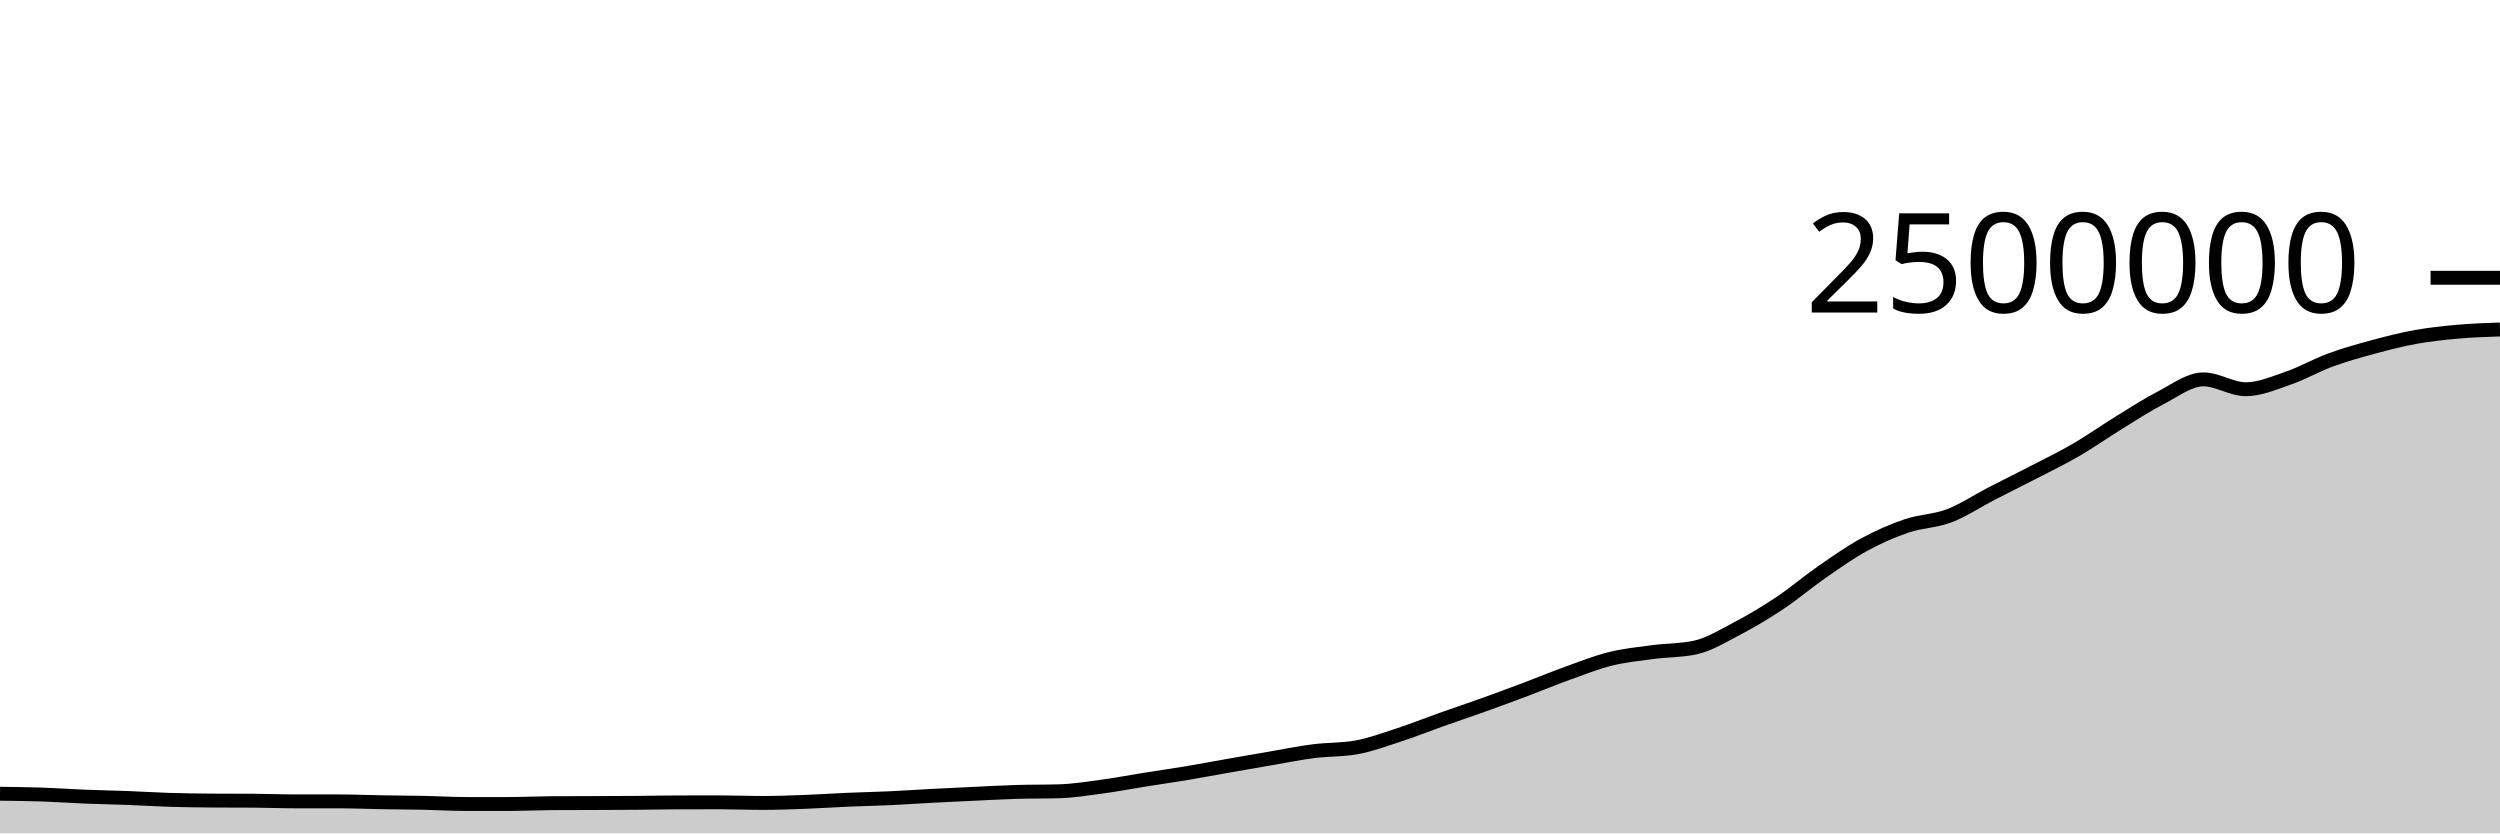
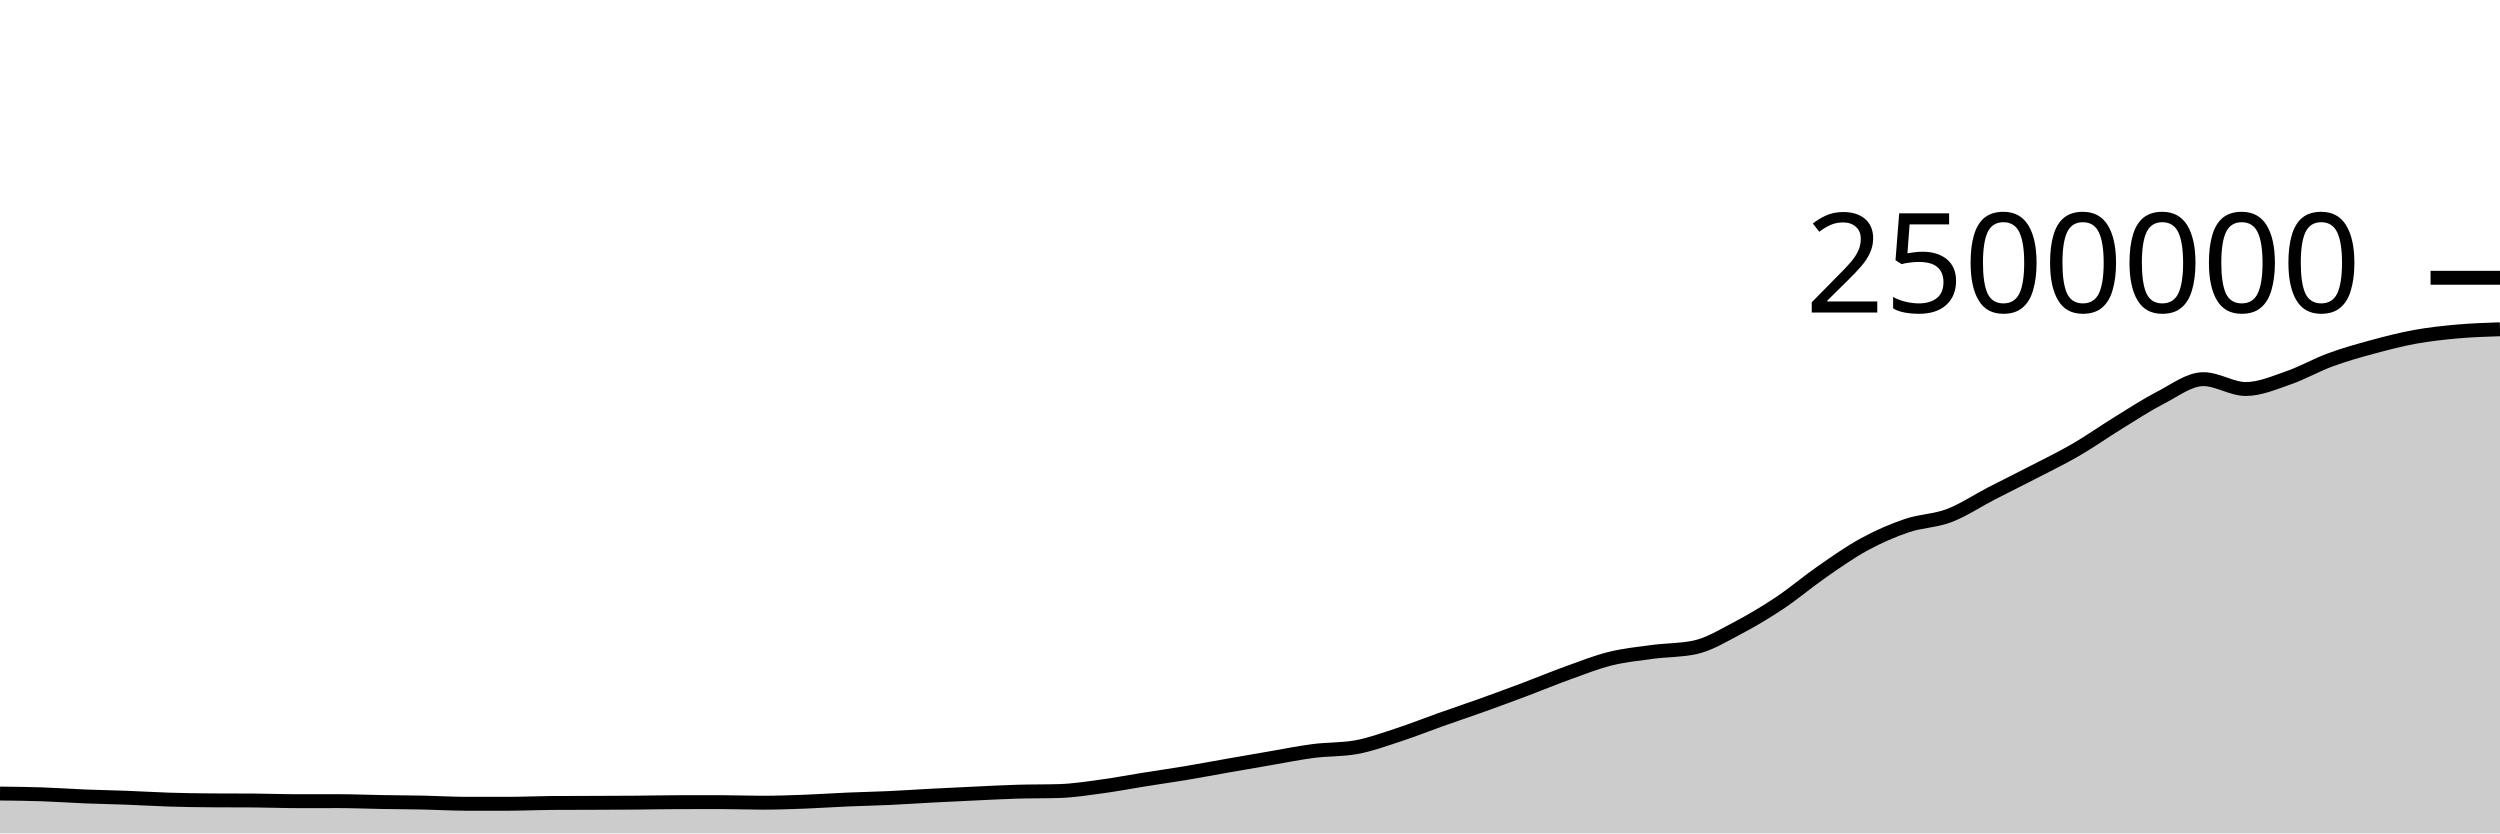
<svg xmlns="http://www.w3.org/2000/svg" viewBox="0 0 180 60">
  <g transform="translate(0,20)">
-     <path class="area" fill="rgba(0, 0, 0, 0.2)" d="M0,37.15C1.017,37.162,2.034,37.173,3.051,37.207C4.068,37.242,5.085,37.316,6.102,37.357C7.119,37.398,8.136,37.414,9.153,37.453C10.169,37.491,11.186,37.557,12.203,37.589C13.22,37.62,14.237,37.634,15.254,37.641C16.271,37.648,17.288,37.644,18.305,37.651C19.322,37.658,20.339,37.699,21.356,37.699C22.373,37.699,23.39,37.699,24.407,37.699C25.424,37.699,26.441,37.744,27.458,37.761C28.475,37.778,29.492,37.781,30.508,37.802C31.525,37.823,32.542,37.887,33.559,37.887C34.576,37.887,35.593,37.887,36.61,37.887C37.627,37.887,38.644,37.836,39.661,37.829C40.678,37.823,41.695,37.823,42.712,37.819C43.729,37.815,44.746,37.813,45.763,37.805C46.78,37.797,47.797,37.774,48.814,37.772C49.831,37.769,50.847,37.768,51.864,37.768C52.881,37.768,53.898,37.811,54.915,37.811C55.932,37.811,56.949,37.773,57.966,37.735C58.983,37.697,60,37.626,61.017,37.582C62.034,37.538,63.051,37.519,64.068,37.472C65.085,37.425,66.102,37.353,67.119,37.299C68.136,37.246,69.153,37.199,70.169,37.152C71.186,37.105,72.203,37.047,73.22,37.017C74.237,36.987,75.254,37.002,76.271,36.971C77.288,36.94,78.305,36.778,79.322,36.64C80.339,36.503,81.356,36.307,82.373,36.145C83.39,35.983,84.407,35.838,85.424,35.668C86.441,35.498,87.458,35.305,88.475,35.127C89.492,34.948,90.508,34.771,91.525,34.597C92.542,34.424,93.559,34.215,94.576,34.085C95.593,33.955,96.61,33.995,97.627,33.817C98.644,33.638,99.661,33.26,100.678,32.929C101.695,32.598,102.712,32.19,103.729,31.829C104.746,31.468,105.763,31.128,106.78,30.763C107.797,30.398,108.814,30.023,109.831,29.64C110.847,29.257,111.864,28.833,112.881,28.467C113.898,28.101,114.915,27.695,115.932,27.442C116.949,27.189,117.966,27.087,118.983,26.951C120,26.815,121.017,26.843,122.034,26.626C123.051,26.409,124.068,25.779,125.085,25.247C126.102,24.714,127.119,24.108,128.136,23.43C129.153,22.753,130.169,21.884,131.186,21.18C132.203,20.475,133.22,19.756,134.237,19.203C135.254,18.65,136.271,18.206,137.288,17.862C138.305,17.517,139.322,17.525,140.339,17.138C141.356,16.751,142.373,16.066,143.39,15.541C144.407,15.017,145.424,14.519,146.441,13.992C147.458,13.466,148.475,12.975,149.492,12.384C150.508,11.792,151.525,11.071,152.542,10.446C153.559,9.82,154.576,9.152,155.593,8.63C156.61,8.109,157.627,7.315,158.644,7.315C159.661,7.315,160.678,8.024,161.695,8.024C162.712,8.024,163.729,7.579,164.746,7.228C165.763,6.878,166.78,6.293,167.797,5.92C168.814,5.546,169.831,5.263,170.847,4.987C171.864,4.712,172.881,4.45,173.898,4.266C174.915,4.082,175.932,3.972,176.949,3.882C177.966,3.791,178.983,3.757,180,3.723L180,40C178.983,40,177.966,40,176.949,40C175.932,40,174.915,40,173.898,40C172.881,40,171.864,40,170.847,40C169.831,40,168.814,40,167.797,40C166.78,40,165.763,40,164.746,40C163.729,40,162.712,40,161.695,40C160.678,40,159.661,40,158.644,40C157.627,40,156.61,40,155.593,40C154.576,40,153.559,40,152.542,40C151.525,40,150.508,40,149.492,40C148.475,40,147.458,40,146.441,40C145.424,40,144.407,40,143.39,40C142.373,40,141.356,40,140.339,40C139.322,40,138.305,40,137.288,40C136.271,40,135.254,40,134.237,40C133.22,40,132.203,40,131.186,40C130.169,40,129.153,40,128.136,40C127.119,40,126.102,40,125.085,40C124.068,40,123.051,40,122.034,40C121.017,40,120,40,118.983,40C117.966,40,116.949,40,115.932,40C114.915,40,113.898,40,112.881,40C111.864,40,110.847,40,109.831,40C108.814,40,107.797,40,106.78,40C105.763,40,104.746,40,103.729,40C102.712,40,101.695,40,100.678,40C99.661,40,98.644,40,97.627,40C96.61,40,95.593,40,94.576,40C93.559,40,92.542,40,91.525,40C90.508,40,89.492,40,88.475,40C87.458,40,86.441,40,85.424,40C84.407,40,83.39,40,82.373,40C81.356,40,80.339,40,79.322,40C78.305,40,77.288,40,76.271,40C75.254,40,74.237,40,73.22,40C72.203,40,71.186,40,70.169,40C69.153,40,68.136,40,67.119,40C66.102,40,65.085,40,64.068,40C63.051,40,62.034,40,61.017,40C60,40,58.983,40,57.966,40C56.949,40,55.932,40,54.915,40C53.898,40,52.881,40,51.864,40C50.847,40,49.831,40,48.814,40C47.797,40,46.78,40,45.763,40C44.746,40,43.729,40,42.712,40C41.695,40,40.678,40,39.661,40C38.644,40,37.627,40,36.61,40C35.593,40,34.576,40,33.559,40C32.542,40,31.525,40,30.508,40C29.492,40,28.475,40,27.458,40C26.441,40,25.424,40,24.407,40C23.39,40,22.373,40,21.356,40C20.339,40,19.322,40,18.305,40C17.288,40,16.271,40,15.254,40C14.237,40,13.22,40,12.203,40C11.186,40,10.169,40,9.153,40C8.136,40,7.119,40,6.102,40C5.085,40,4.068,40,3.051,40C2.034,40,1.017,40,0,40Z" />
-     <path class="line" stroke="black" fill="none" d="M0,37.15C1.017,37.162,2.034,37.173,3.051,37.207C4.068,37.242,5.085,37.316,6.102,37.357C7.119,37.398,8.136,37.414,9.153,37.453C10.169,37.491,11.186,37.557,12.203,37.589C13.22,37.62,14.237,37.634,15.254,37.641C16.271,37.648,17.288,37.644,18.305,37.651C19.322,37.658,20.339,37.699,21.356,37.699C22.373,37.699,23.39,37.699,24.407,37.699C25.424,37.699,26.441,37.744,27.458,37.761C28.475,37.778,29.492,37.781,30.508,37.802C31.525,37.823,32.542,37.887,33.559,37.887C34.576,37.887,35.593,37.887,36.61,37.887C37.627,37.887,38.644,37.836,39.661,37.829C40.678,37.823,41.695,37.823,42.712,37.819C43.729,37.815,44.746,37.813,45.763,37.805C46.78,37.797,47.797,37.774,48.814,37.772C49.831,37.769,50.847,37.768,51.864,37.768C52.881,37.768,53.898,37.811,54.915,37.811C55.932,37.811,56.949,37.773,57.966,37.735C58.983,37.697,60,37.626,61.017,37.582C62.034,37.538,63.051,37.519,64.068,37.472C65.085,37.425,66.102,37.353,67.119,37.299C68.136,37.246,69.153,37.199,70.169,37.152C71.186,37.105,72.203,37.047,73.22,37.017C74.237,36.987,75.254,37.002,76.271,36.971C77.288,36.94,78.305,36.778,79.322,36.64C80.339,36.503,81.356,36.307,82.373,36.145C83.39,35.983,84.407,35.838,85.424,35.668C86.441,35.498,87.458,35.305,88.475,35.127C89.492,34.948,90.508,34.771,91.525,34.597C92.542,34.424,93.559,34.215,94.576,34.085C95.593,33.955,96.61,33.995,97.627,33.817C98.644,33.638,99.661,33.26,100.678,32.929C101.695,32.598,102.712,32.19,103.729,31.829C104.746,31.468,105.763,31.128,106.78,30.763C107.797,30.398,108.814,30.023,109.831,29.64C110.847,29.257,111.864,28.833,112.881,28.467C113.898,28.101,114.915,27.695,115.932,27.442C116.949,27.189,117.966,27.087,118.983,26.951C120,26.815,121.017,26.843,122.034,26.626C123.051,26.409,124.068,25.779,125.085,25.247C126.102,24.714,127.119,24.108,128.136,23.43C129.153,22.753,130.169,21.884,131.186,21.18C132.203,20.475,133.22,19.756,134.237,19.203C135.254,18.65,136.271,18.206,137.288,17.862C138.305,17.517,139.322,17.525,140.339,17.138C141.356,16.751,142.373,16.066,143.39,15.541C144.407,15.017,145.424,14.519,146.441,13.992C147.458,13.466,148.475,12.975,149.492,12.384C150.508,11.792,151.525,11.071,152.542,10.446C153.559,9.82,154.576,9.152,155.593,8.63C156.61,8.109,157.627,7.315,158.644,7.315C159.661,7.315,160.678,8.024,161.695,8.024C162.712,8.024,163.729,7.579,164.746,7.228C165.763,6.878,166.78,6.293,167.797,5.92C168.814,5.546,169.831,5.263,170.847,4.987C171.864,4.712,172.881,4.45,173.898,4.266C174.915,4.082,175.932,3.972,176.949,3.882C177.966,3.791,178.983,3.757,180,3.723" />
+     <path class="area" fill="rgba(0, 0, 0, 0.2)" d="M0,37.135C1.017,37.146,2.034,37.158,3.051,37.192C4.068,37.227,5.085,37.301,6.102,37.342C7.119,37.383,8.136,37.399,9.153,37.438C10.169,37.476,11.186,37.542,12.203,37.573C13.22,37.605,14.237,37.619,15.254,37.626C16.271,37.632,17.288,37.629,18.305,37.636C19.322,37.642,20.339,37.684,21.356,37.684C22.373,37.684,23.39,37.683,24.407,37.683C25.424,37.683,26.441,37.728,27.458,37.745C28.475,37.763,29.492,37.765,30.508,37.786C31.525,37.807,32.542,37.871,33.559,37.872C34.576,37.872,35.593,37.872,36.61,37.872C37.627,37.872,38.644,37.821,39.661,37.814C40.678,37.807,41.695,37.808,42.712,37.804C43.729,37.8,44.746,37.798,45.763,37.79C46.78,37.782,47.797,37.758,48.814,37.756C49.831,37.754,50.847,37.753,51.864,37.753C52.881,37.753,53.898,37.795,54.915,37.795C55.932,37.795,56.949,37.758,57.966,37.72C58.983,37.682,60,37.61,61.017,37.566C62.034,37.523,63.051,37.503,64.068,37.456C65.085,37.409,66.102,37.337,67.119,37.284C68.136,37.23,69.153,37.183,70.169,37.136C71.186,37.089,72.203,37.032,73.22,37.002C74.237,36.972,75.254,36.986,76.271,36.955C77.288,36.925,78.305,36.762,79.322,36.625C80.339,36.487,81.356,36.291,82.373,36.129C83.39,35.967,84.407,35.822,85.424,35.652C86.441,35.483,87.458,35.289,88.475,35.111C89.492,34.932,90.508,34.755,91.525,34.582C92.542,34.408,93.559,34.199,94.576,34.069C95.593,33.939,96.61,33.98,97.627,33.801C98.644,33.622,99.661,33.244,100.678,32.913C101.695,32.582,102.712,32.174,103.729,31.813C104.746,31.453,105.763,31.112,106.78,30.747C107.797,30.382,108.814,30.007,109.831,29.624C110.847,29.241,111.864,28.817,112.881,28.451C113.898,28.085,114.915,27.679,115.932,27.426C116.949,27.174,117.966,27.071,118.983,26.935C120,26.799,121.017,26.827,122.034,26.61C123.051,26.393,124.068,25.763,125.085,25.231C126.102,24.698,127.119,24.092,128.136,23.415C129.153,22.737,130.169,21.869,131.186,21.164C132.203,20.459,133.22,19.74,134.237,19.187C135.254,18.634,136.271,18.19,137.288,17.846C138.305,17.501,139.322,17.509,140.339,17.122C141.356,16.735,142.373,16.05,143.39,15.525C144.407,15.001,145.424,14.502,146.441,13.976C147.458,13.45,148.475,12.959,149.492,12.367C150.508,11.776,151.525,11.055,152.542,10.43C153.559,9.804,154.576,9.136,155.593,8.614C156.61,8.092,157.627,7.299,158.644,7.299C159.661,7.299,160.678,8.008,161.695,8.008C162.712,8.008,163.729,7.563,164.746,7.212C165.763,6.861,166.78,6.277,167.797,5.904C168.814,5.53,169.831,5.247,170.847,4.971C171.864,4.696,172.881,4.434,173.898,4.25C174.915,4.065,175.932,3.956,176.949,3.865C177.966,3.775,178.983,3.741,180,3.707L180,40C178.983,40,177.966,40,176.949,40C175.932,40,174.915,40,173.898,40C172.881,40,171.864,40,170.847,40C169.831,40,168.814,40,167.797,40C166.78,40,165.763,40,164.746,40C163.729,40,162.712,40,161.695,40C160.678,40,159.661,40,158.644,40C157.627,40,156.61,40,155.593,40C154.576,40,153.559,40,152.542,40C151.525,40,150.508,40,149.492,40C148.475,40,147.458,40,146.441,40C145.424,40,144.407,40,143.39,40C142.373,40,141.356,40,140.339,40C139.322,40,138.305,40,137.288,40C136.271,40,135.254,40,134.237,40C133.22,40,132.203,40,131.186,40C130.169,40,129.153,40,128.136,40C127.119,40,126.102,40,125.085,40C124.068,40,123.051,40,122.034,40C121.017,40,120,40,118.983,40C117.966,40,116.949,40,115.932,40C114.915,40,113.898,40,112.881,40C111.864,40,110.847,40,109.831,40C108.814,40,107.797,40,106.78,40C105.763,40,104.746,40,103.729,40C102.712,40,101.695,40,100.678,40C99.661,40,98.644,40,97.627,40C96.61,40,95.593,40,94.576,40C93.559,40,92.542,40,91.525,40C90.508,40,89.492,40,88.475,40C87.458,40,86.441,40,85.424,40C84.407,40,83.39,40,82.373,40C81.356,40,80.339,40,79.322,40C78.305,40,77.288,40,76.271,40C75.254,40,74.237,40,73.22,40C72.203,40,71.186,40,70.169,40C69.153,40,68.136,40,67.119,40C66.102,40,65.085,40,64.068,40C63.051,40,62.034,40,61.017,40C60,40,58.983,40,57.966,40C56.949,40,55.932,40,54.915,40C53.898,40,52.881,40,51.864,40C50.847,40,49.831,40,48.814,40C47.797,40,46.78,40,45.763,40C44.746,40,43.729,40,42.712,40C41.695,40,40.678,40,39.661,40C38.644,40,37.627,40,36.61,40C35.593,40,34.576,40,33.559,40C32.542,40,31.525,40,30.508,40C29.492,40,28.475,40,27.458,40C26.441,40,25.424,40,24.407,40C23.39,40,22.373,40,21.356,40C20.339,40,19.322,40,18.305,40C17.288,40,16.271,40,15.254,40C14.237,40,13.22,40,12.203,40C11.186,40,10.169,40,9.153,40C8.136,40,7.119,40,6.102,40C5.085,40,4.068,40,3.051,40C2.034,40,1.017,40,0,40Z" />
+     <path class="line" stroke="black" fill="none" d="M0,37.135C1.017,37.146,2.034,37.158,3.051,37.192C4.068,37.227,5.085,37.301,6.102,37.342C7.119,37.383,8.136,37.399,9.153,37.438C10.169,37.476,11.186,37.542,12.203,37.573C13.22,37.605,14.237,37.619,15.254,37.626C16.271,37.632,17.288,37.629,18.305,37.636C19.322,37.642,20.339,37.684,21.356,37.684C22.373,37.684,23.39,37.683,24.407,37.683C25.424,37.683,26.441,37.728,27.458,37.745C28.475,37.763,29.492,37.765,30.508,37.786C31.525,37.807,32.542,37.871,33.559,37.872C34.576,37.872,35.593,37.872,36.61,37.872C37.627,37.872,38.644,37.821,39.661,37.814C40.678,37.807,41.695,37.808,42.712,37.804C43.729,37.8,44.746,37.798,45.763,37.79C46.78,37.782,47.797,37.758,48.814,37.756C49.831,37.754,50.847,37.753,51.864,37.753C52.881,37.753,53.898,37.795,54.915,37.795C55.932,37.795,56.949,37.758,57.966,37.72C58.983,37.682,60,37.61,61.017,37.566C62.034,37.523,63.051,37.503,64.068,37.456C65.085,37.409,66.102,37.337,67.119,37.284C68.136,37.23,69.153,37.183,70.169,37.136C71.186,37.089,72.203,37.032,73.22,37.002C74.237,36.972,75.254,36.986,76.271,36.955C77.288,36.925,78.305,36.762,79.322,36.625C80.339,36.487,81.356,36.291,82.373,36.129C83.39,35.967,84.407,35.822,85.424,35.652C86.441,35.483,87.458,35.289,88.475,35.111C89.492,34.932,90.508,34.755,91.525,34.582C92.542,34.408,93.559,34.199,94.576,34.069C95.593,33.939,96.61,33.98,97.627,33.801C98.644,33.622,99.661,33.244,100.678,32.913C101.695,32.582,102.712,32.174,103.729,31.813C104.746,31.453,105.763,31.112,106.78,30.747C107.797,30.382,108.814,30.007,109.831,29.624C110.847,29.241,111.864,28.817,112.881,28.451C113.898,28.085,114.915,27.679,115.932,27.426C116.949,27.174,117.966,27.071,118.983,26.935C120,26.799,121.017,26.827,122.034,26.61C123.051,26.393,124.068,25.763,125.085,25.231C126.102,24.698,127.119,24.092,128.136,23.415C129.153,22.737,130.169,21.869,131.186,21.164C132.203,20.459,133.22,19.74,134.237,19.187C135.254,18.634,136.271,18.19,137.288,17.846C138.305,17.501,139.322,17.509,140.339,17.122C141.356,16.735,142.373,16.05,143.39,15.525C144.407,15.001,145.424,14.502,146.441,13.976C147.458,13.45,148.475,12.959,149.492,12.367C150.508,11.776,151.525,11.055,152.542,10.43C153.559,9.804,154.576,9.136,155.593,8.614C156.61,8.092,157.627,7.299,158.644,7.299C159.661,7.299,160.678,8.008,161.695,8.008C162.712,8.008,163.729,7.563,164.746,7.212C165.763,6.861,166.78,6.277,167.797,5.904C168.814,5.53,169.831,5.247,170.847,4.971C171.864,4.696,172.881,4.434,173.898,4.25C174.915,4.065,175.932,3.956,176.949,3.865C177.966,3.775,178.983,3.741,180,3.707" />
    <path class="axis-ceiling" stroke-width="1" stroke="black" fill="none" d="M175,0L180,0" />
    <text class="axis-ceiling-label" font-family="sans-serif" text-anchor="end" font-size="10px" x="170" y="2.5">2500000</text>
  </g>
</svg>
